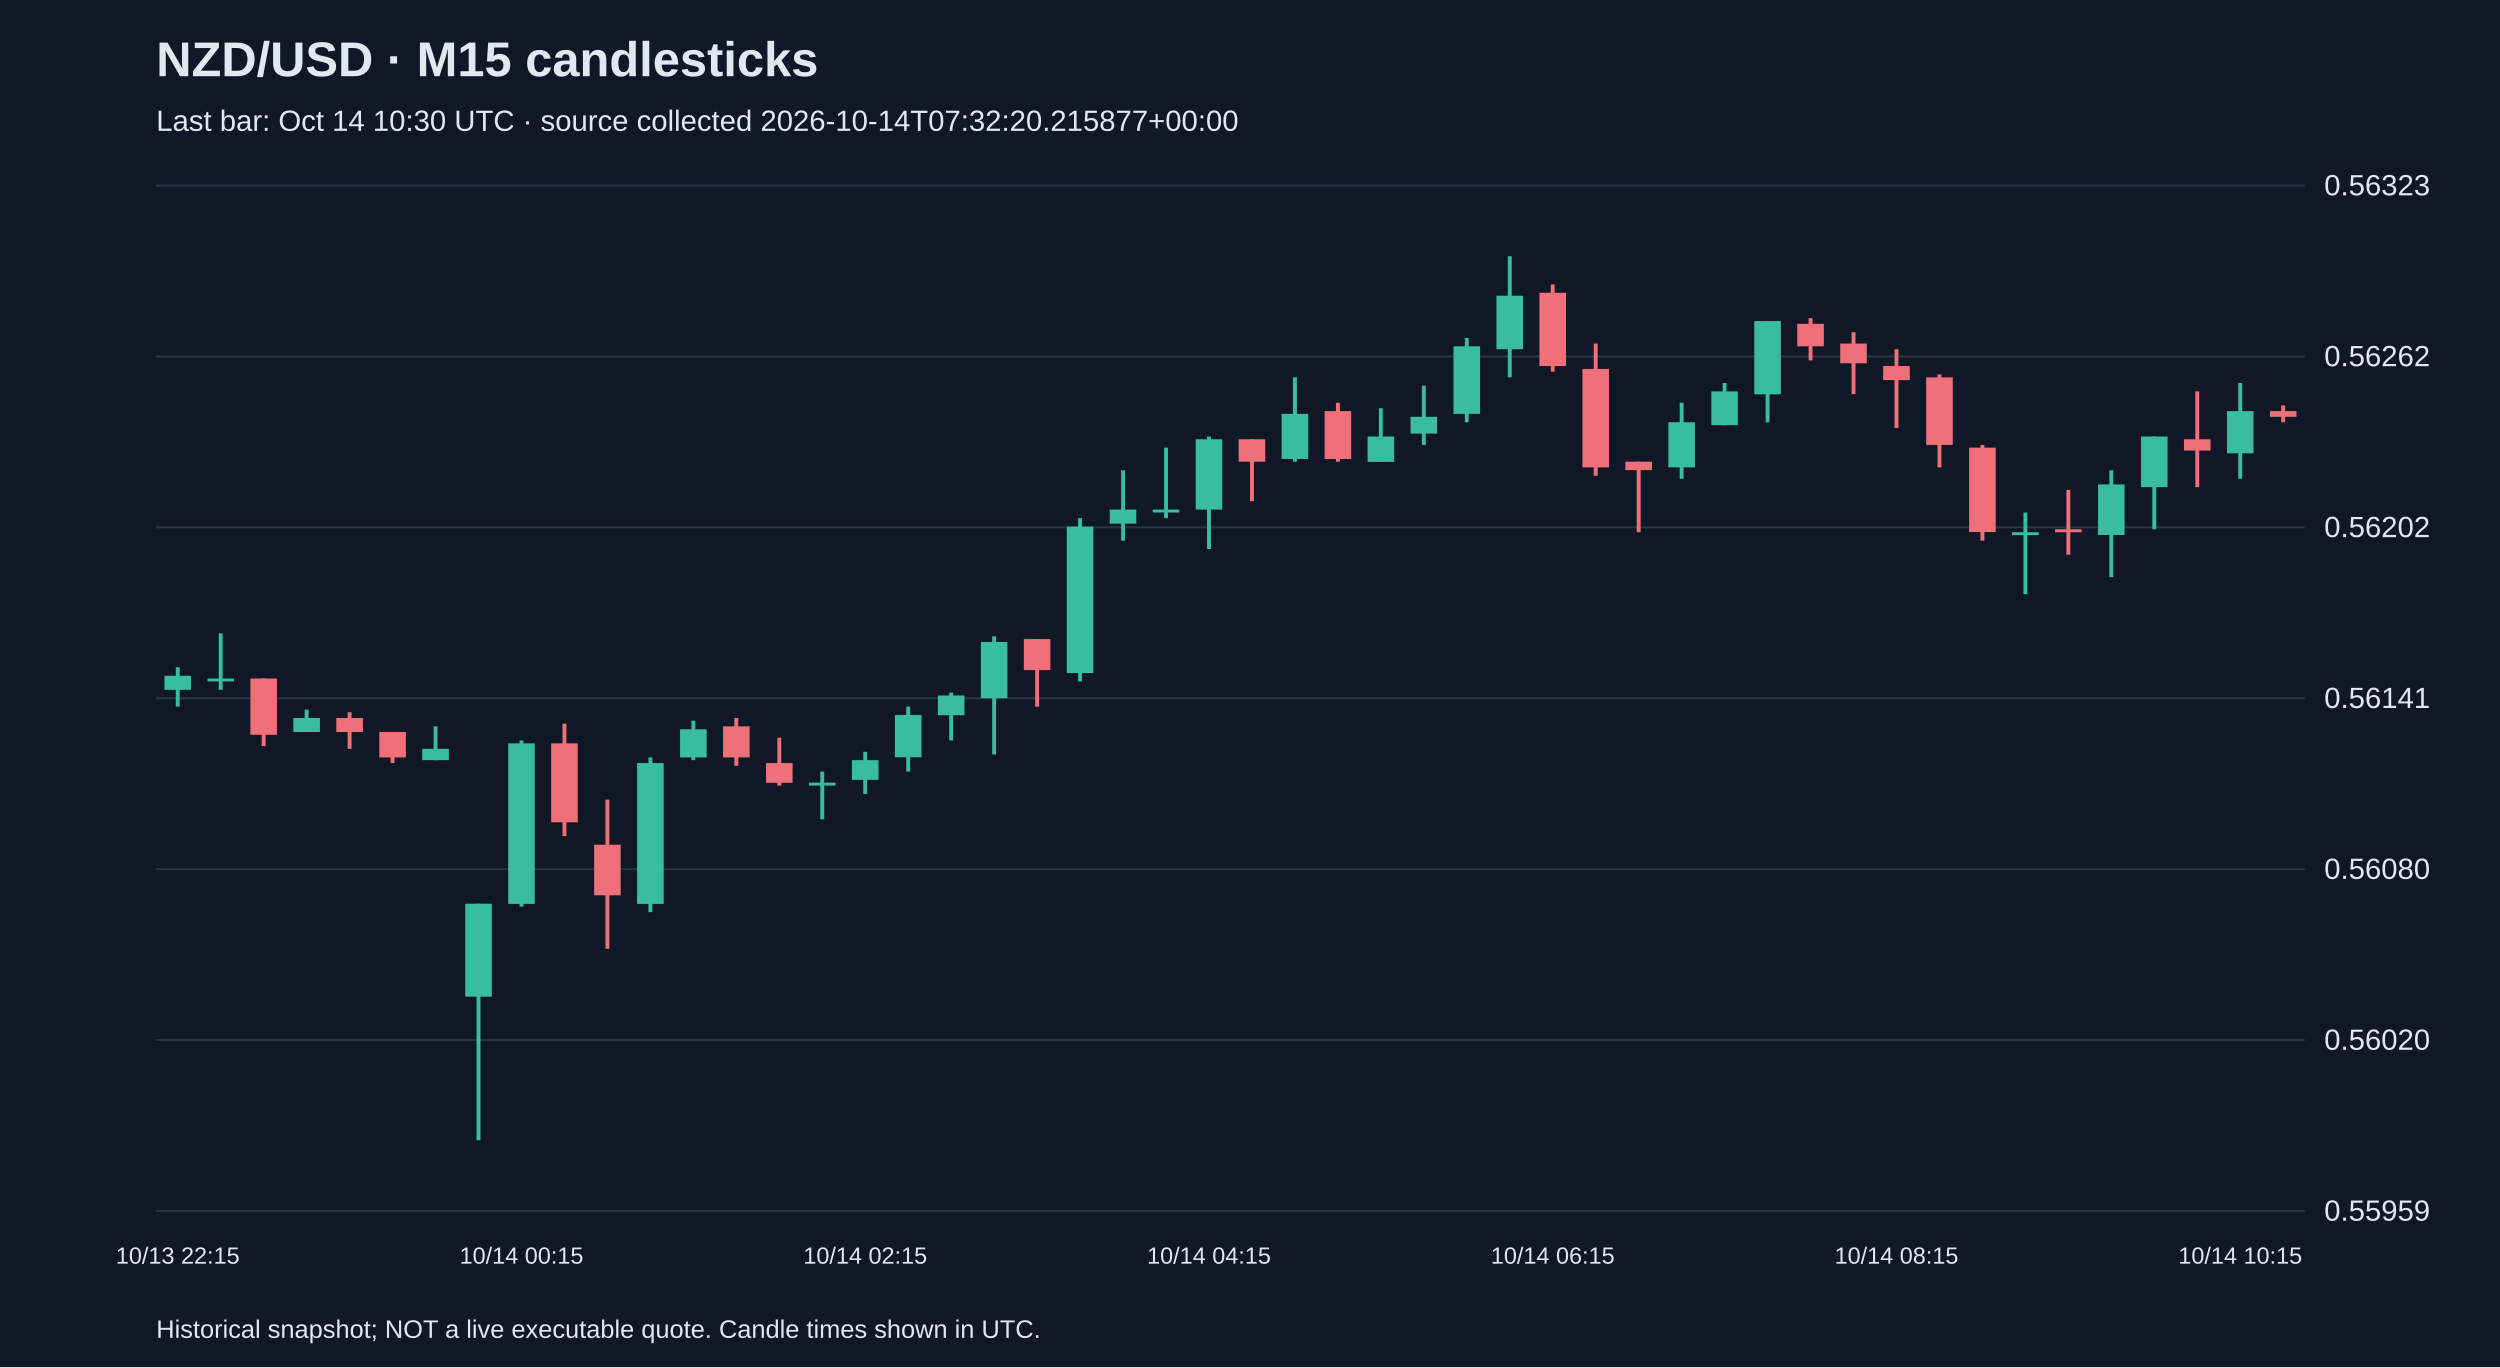
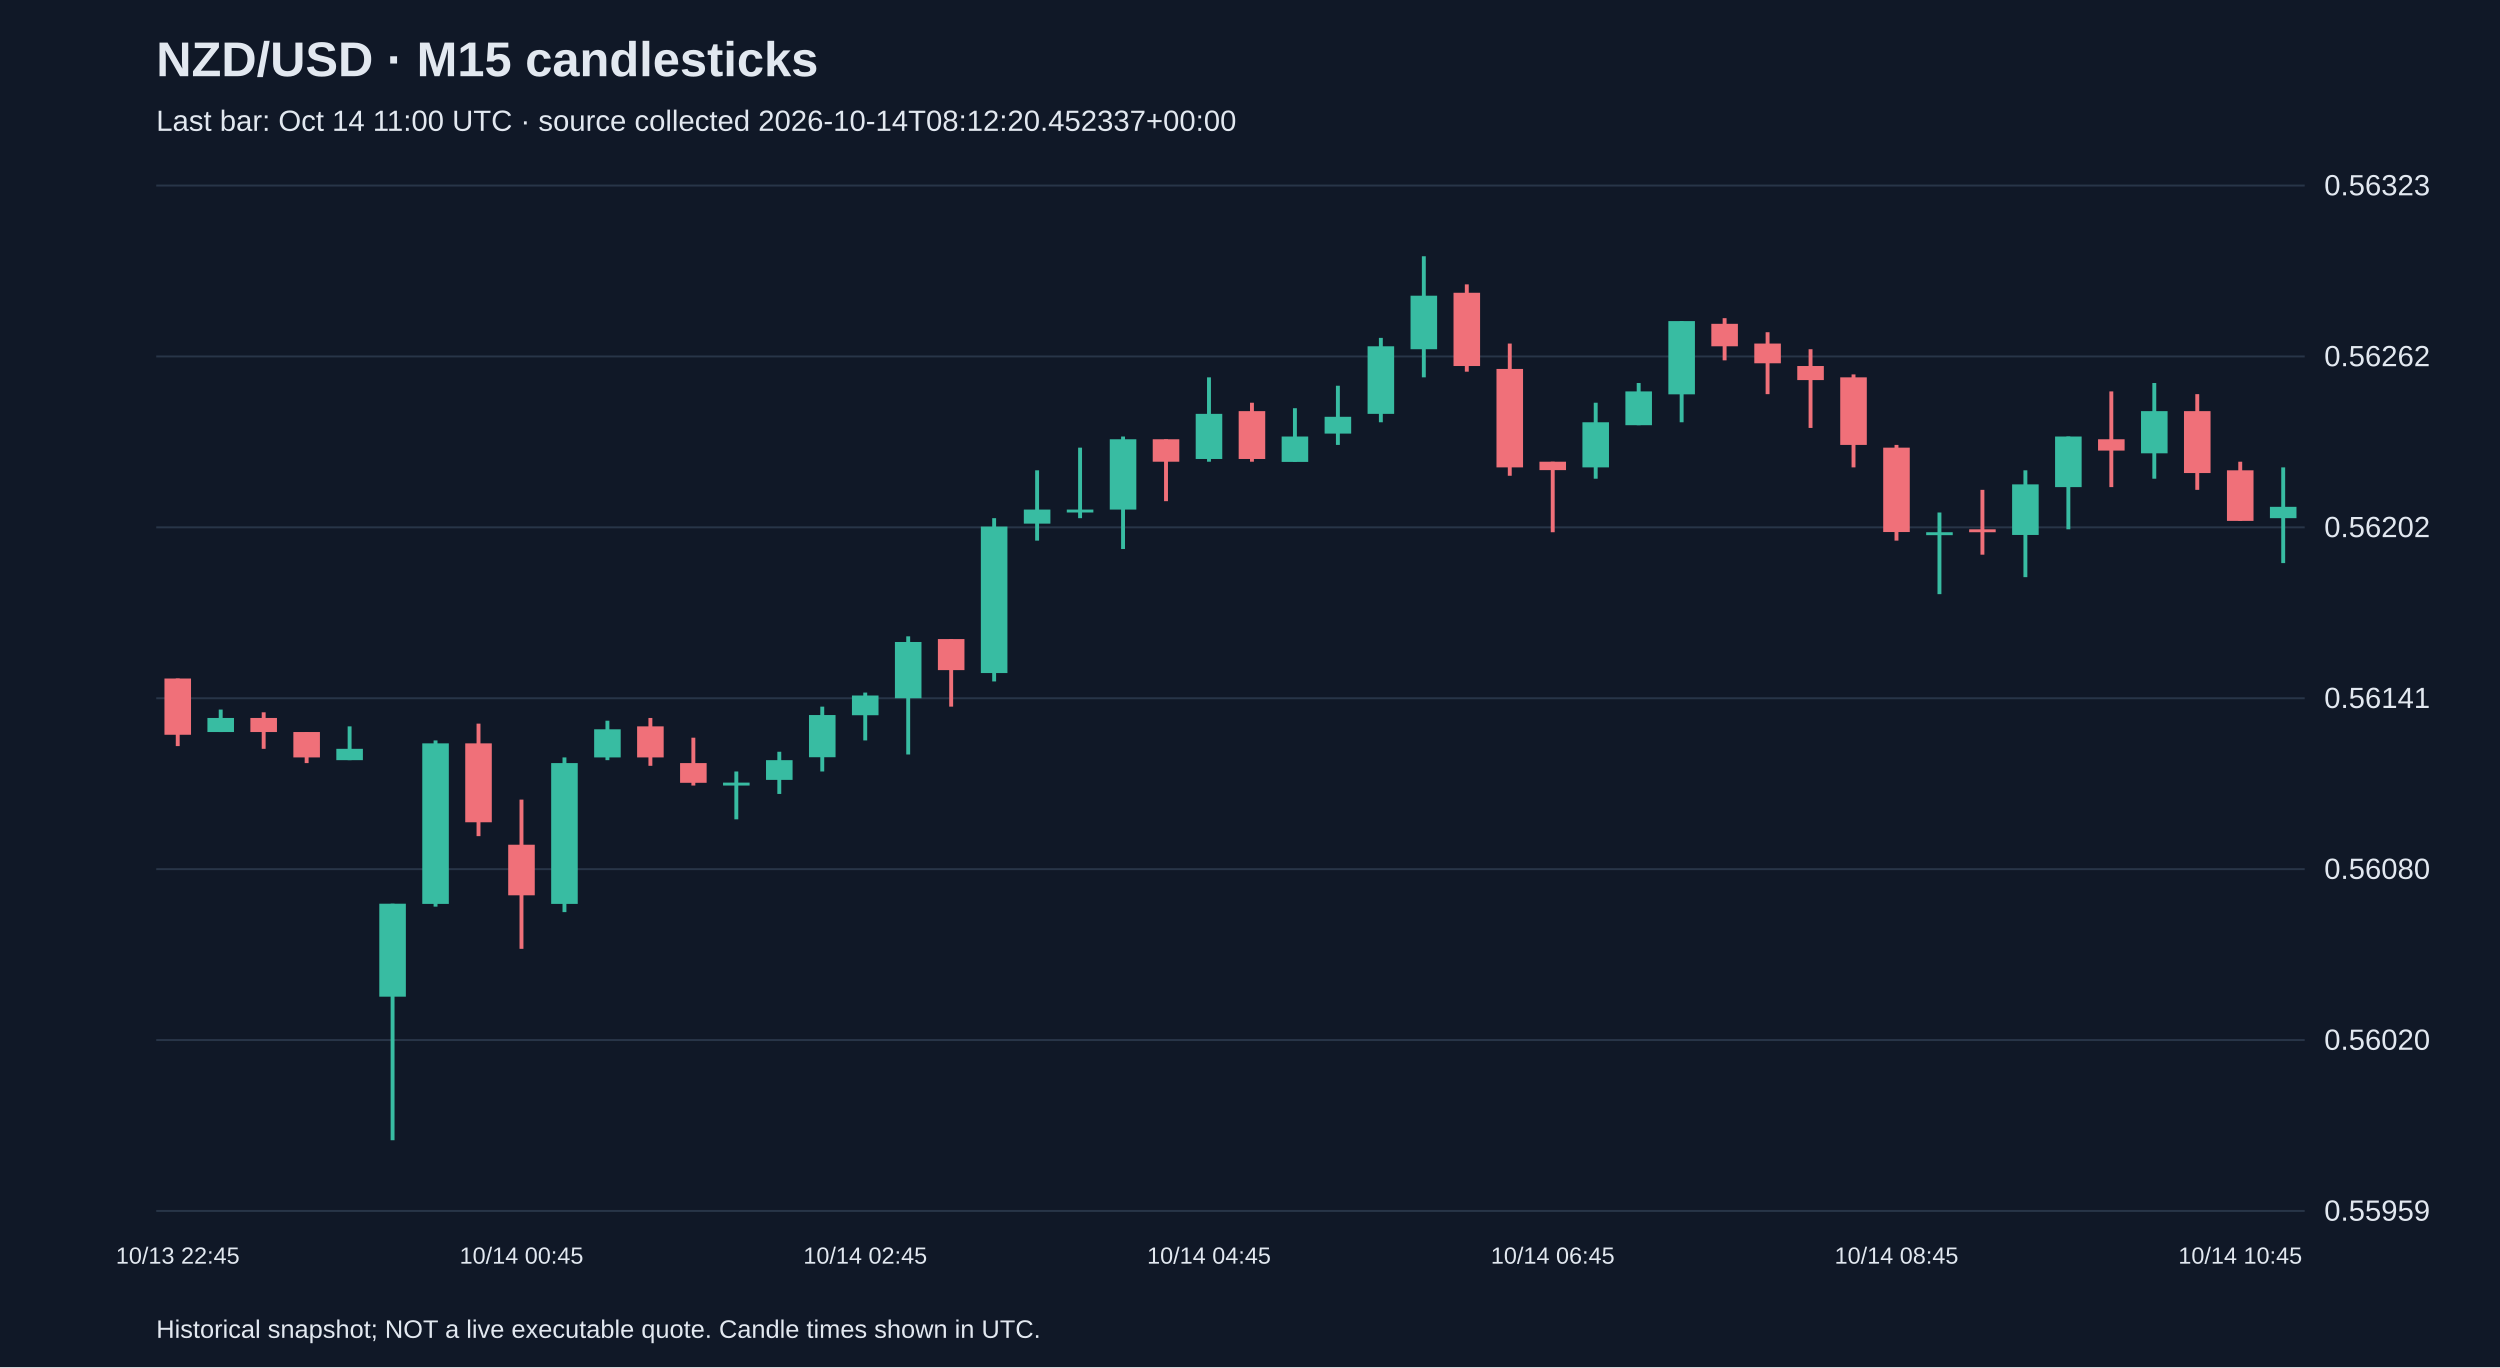
<svg xmlns="http://www.w3.org/2000/svg" viewBox="0 0 1280 700">
  <rect width="100%" height="100%" fill="#101827" />
  <style>text{font-family:Arial,sans-serif;fill:#e2e8f0}</style>
  <text x="80" y="39" font-size="25" font-weight="bold">NZD/USD · M15 candlesticks</text>
-   <text x="80" y="67" font-size="15" fill="#a6b1c5">Last bar: Oct 14 10:30 UTC · source collected 2026-10-14T07:32:20.215877+00:00</text>
+   <text x="80" y="67" font-size="15" fill="#a6b1c5">Last bar: Oct 14 11:00 UTC · source collected 2026-10-14T08:12:20.452337+00:00</text>
  <line x1="80" y1="620.0" x2="1180" y2="620.0" stroke="#283548" />
  <text x="1190" y="625.0" font-size="15">0.55959</text>
  <line x1="80" y1="532.5" x2="1180" y2="532.5" stroke="#283548" />
  <text x="1190" y="537.5" font-size="15">0.56020</text>
  <line x1="80" y1="445.0" x2="1180" y2="445.0" stroke="#283548" />
  <text x="1190" y="450.0" font-size="15">0.56080</text>
  <line x1="80" y1="357.5" x2="1180" y2="357.5" stroke="#283548" />
  <text x="1190" y="362.5" font-size="15">0.56141</text>
  <line x1="80" y1="270.0" x2="1180" y2="270.0" stroke="#283548" />
  <text x="1190" y="275.0" font-size="15">0.56202</text>
  <line x1="80" y1="182.5" x2="1180" y2="182.5" stroke="#283548" />
  <text x="1190" y="187.5" font-size="15">0.56262</text>
  <line x1="80" y1="95.0" x2="1180" y2="95.0" stroke="#283548" />
  <text x="1190" y="100.0" font-size="15">0.56323</text>
-   <line x1="91.0" y1="341.6" x2="91.0" y2="361.8" stroke="#38bca2" stroke-width="2" />
-   <rect x="84.2" y="346.0" width="13.6" height="7.2" fill="#38bca2" />
-   <text x="91.0" y="647" text-anchor="middle" font-size="12">10/13 22:15</text>
-   <line x1="113.0" y1="324.3" x2="113.0" y2="353.2" stroke="#38bca2" stroke-width="2" />
-   <rect x="106.2" y="347.4" width="13.6" height="1.5" fill="#38bca2" />
-   <line x1="135.0" y1="347.4" x2="135.0" y2="382.0" stroke="#f07079" stroke-width="2" />
-   <rect x="128.2" y="347.4" width="13.6" height="28.8" fill="#f07079" />
-   <line x1="157.0" y1="363.3" x2="157.0" y2="374.8" stroke="#38bca2" stroke-width="2" />
-   <rect x="150.2" y="367.6" width="13.6" height="7.2" fill="#38bca2" />
-   <line x1="179.0" y1="364.7" x2="179.0" y2="383.4" stroke="#f07079" stroke-width="2" />
-   <rect x="172.2" y="367.6" width="13.6" height="7.2" fill="#f07079" />
-   <line x1="201.0" y1="374.8" x2="201.0" y2="390.7" stroke="#f07079" stroke-width="2" />
-   <rect x="194.2" y="374.8" width="13.6" height="13.0" fill="#f07079" />
-   <line x1="223.0" y1="371.9" x2="223.0" y2="389.2" stroke="#38bca2" stroke-width="2" />
-   <rect x="216.2" y="383.4" width="13.6" height="5.8" fill="#38bca2" />
-   <line x1="245.0" y1="462.7" x2="245.0" y2="583.8" stroke="#38bca2" stroke-width="2" />
-   <rect x="238.2" y="462.7" width="13.6" height="47.6" fill="#38bca2" />
-   <line x1="267.0" y1="379.1" x2="267.0" y2="464.2" stroke="#38bca2" stroke-width="2" />
-   <rect x="260.2" y="380.6" width="13.6" height="82.2" fill="#38bca2" />
-   <text x="267.0" y="647" text-anchor="middle" font-size="12">10/14 00:15</text>
-   <line x1="289.0" y1="370.5" x2="289.0" y2="428.1" stroke="#f07079" stroke-width="2" />
-   <rect x="282.2" y="380.6" width="13.6" height="40.4" fill="#f07079" />
-   <line x1="311.0" y1="409.4" x2="311.0" y2="485.8" stroke="#f07079" stroke-width="2" />
-   <rect x="304.2" y="432.5" width="13.6" height="25.9" fill="#f07079" />
-   <line x1="333.0" y1="387.8" x2="333.0" y2="467.0" stroke="#38bca2" stroke-width="2" />
-   <rect x="326.2" y="390.7" width="13.6" height="72.1" fill="#38bca2" />
-   <line x1="355.0" y1="369.0" x2="355.0" y2="389.2" stroke="#38bca2" stroke-width="2" />
-   <rect x="348.2" y="373.4" width="13.6" height="14.4" fill="#38bca2" />
-   <line x1="377.0" y1="367.6" x2="377.0" y2="392.1" stroke="#f07079" stroke-width="2" />
-   <rect x="370.2" y="371.9" width="13.6" height="15.9" fill="#f07079" />
-   <line x1="399.0" y1="377.7" x2="399.0" y2="402.2" stroke="#f07079" stroke-width="2" />
-   <rect x="392.2" y="390.7" width="13.6" height="10.1" fill="#f07079" />
-   <line x1="421.0" y1="395.0" x2="421.0" y2="419.5" stroke="#38bca2" stroke-width="2" />
-   <rect x="414.2" y="400.7" width="13.6" height="1.5" fill="#38bca2" />
-   <line x1="443.0" y1="384.9" x2="443.0" y2="406.5" stroke="#38bca2" stroke-width="2" />
-   <rect x="436.2" y="389.2" width="13.6" height="10.1" fill="#38bca2" />
-   <text x="443.0" y="647" text-anchor="middle" font-size="12">10/14 02:15</text>
-   <line x1="465.0" y1="361.8" x2="465.0" y2="395.0" stroke="#38bca2" stroke-width="2" />
-   <rect x="458.2" y="366.1" width="13.6" height="21.6" fill="#38bca2" />
-   <line x1="487.0" y1="354.6" x2="487.0" y2="379.1" stroke="#38bca2" stroke-width="2" />
-   <rect x="480.2" y="356.1" width="13.6" height="10.1" fill="#38bca2" />
-   <line x1="509.0" y1="325.8" x2="509.0" y2="386.3" stroke="#38bca2" stroke-width="2" />
-   <rect x="502.2" y="328.7" width="13.6" height="28.8" fill="#38bca2" />
-   <line x1="531.0" y1="327.2" x2="531.0" y2="361.8" stroke="#f07079" stroke-width="2" />
-   <rect x="524.2" y="327.2" width="13.6" height="15.9" fill="#f07079" />
-   <line x1="553.0" y1="265.3" x2="553.0" y2="348.9" stroke="#38bca2" stroke-width="2" />
-   <rect x="546.2" y="269.6" width="13.6" height="75.0" fill="#38bca2" />
-   <line x1="575.0" y1="240.8" x2="575.0" y2="276.8" stroke="#38bca2" stroke-width="2" />
-   <rect x="568.2" y="260.9" width="13.6" height="7.2" fill="#38bca2" />
-   <line x1="597.0" y1="229.2" x2="597.0" y2="265.3" stroke="#38bca2" stroke-width="2" />
-   <rect x="590.2" y="260.9" width="13.6" height="1.5" fill="#38bca2" />
-   <line x1="619.0" y1="223.5" x2="619.0" y2="281.1" stroke="#38bca2" stroke-width="2" />
-   <rect x="612.2" y="224.9" width="13.6" height="36.0" fill="#38bca2" />
-   <text x="619.0" y="647" text-anchor="middle" font-size="12">10/14 04:15</text>
-   <line x1="641.0" y1="224.9" x2="641.0" y2="256.6" stroke="#f07079" stroke-width="2" />
-   <rect x="634.2" y="224.9" width="13.6" height="11.5" fill="#f07079" />
-   <line x1="663.0" y1="193.2" x2="663.0" y2="236.4" stroke="#38bca2" stroke-width="2" />
-   <rect x="656.2" y="211.9" width="13.6" height="23.1" fill="#38bca2" />
-   <line x1="685.0" y1="206.2" x2="685.0" y2="236.4" stroke="#f07079" stroke-width="2" />
-   <rect x="678.2" y="210.5" width="13.6" height="24.5" fill="#f07079" />
-   <line x1="707.0" y1="209.0" x2="707.0" y2="236.4" stroke="#38bca2" stroke-width="2" />
-   <rect x="700.2" y="223.5" width="13.6" height="13.0" fill="#38bca2" />
-   <line x1="729.0" y1="197.5" x2="729.0" y2="227.8" stroke="#38bca2" stroke-width="2" />
-   <rect x="722.2" y="213.4" width="13.6" height="8.6" fill="#38bca2" />
-   <line x1="751.0" y1="173.0" x2="751.0" y2="216.2" stroke="#38bca2" stroke-width="2" />
-   <rect x="744.2" y="177.3" width="13.6" height="34.6" fill="#38bca2" />
-   <line x1="773.0" y1="131.2" x2="773.0" y2="193.2" stroke="#38bca2" stroke-width="2" />
-   <rect x="766.2" y="151.4" width="13.6" height="27.4" fill="#38bca2" />
-   <line x1="795.0" y1="145.6" x2="795.0" y2="190.3" stroke="#f07079" stroke-width="2" />
-   <rect x="788.2" y="149.9" width="13.6" height="37.5" fill="#f07079" />
-   <text x="795.0" y="647" text-anchor="middle" font-size="12">10/14 06:15</text>
-   <line x1="817.0" y1="175.9" x2="817.0" y2="243.6" stroke="#f07079" stroke-width="2" />
-   <rect x="810.2" y="188.9" width="13.6" height="50.4" fill="#f07079" />
-   <line x1="839.0" y1="236.4" x2="839.0" y2="272.5" stroke="#f07079" stroke-width="2" />
-   <rect x="832.2" y="236.4" width="13.6" height="4.3" fill="#f07079" />
-   <line x1="861.0" y1="206.2" x2="861.0" y2="245.1" stroke="#38bca2" stroke-width="2" />
-   <rect x="854.2" y="216.2" width="13.6" height="23.1" fill="#38bca2" />
-   <line x1="883.0" y1="196.1" x2="883.0" y2="217.7" stroke="#38bca2" stroke-width="2" />
-   <rect x="876.2" y="200.4" width="13.6" height="17.3" fill="#38bca2" />
-   <line x1="905.0" y1="164.4" x2="905.0" y2="216.2" stroke="#38bca2" stroke-width="2" />
-   <rect x="898.2" y="164.4" width="13.6" height="37.5" fill="#38bca2" />
-   <line x1="927.0" y1="162.9" x2="927.0" y2="184.5" stroke="#f07079" stroke-width="2" />
-   <rect x="920.2" y="165.8" width="13.6" height="11.5" fill="#f07079" />
-   <line x1="949.0" y1="170.1" x2="949.0" y2="201.8" stroke="#f07079" stroke-width="2" />
-   <rect x="942.2" y="175.9" width="13.6" height="10.1" fill="#f07079" />
-   <line x1="971.0" y1="178.8" x2="971.0" y2="219.1" stroke="#f07079" stroke-width="2" />
-   <rect x="964.2" y="187.4" width="13.6" height="7.2" fill="#f07079" />
-   <text x="971.0" y="647" text-anchor="middle" font-size="12">10/14 08:15</text>
-   <line x1="993.0" y1="191.7" x2="993.0" y2="239.3" stroke="#f07079" stroke-width="2" />
-   <rect x="986.2" y="193.2" width="13.6" height="34.6" fill="#f07079" />
-   <line x1="1015.0" y1="227.8" x2="1015.0" y2="276.8" stroke="#f07079" stroke-width="2" />
-   <rect x="1008.2" y="229.2" width="13.6" height="43.2" fill="#f07079" />
-   <line x1="1037.0" y1="262.4" x2="1037.0" y2="304.2" stroke="#38bca2" stroke-width="2" />
-   <rect x="1030.2" y="272.5" width="13.6" height="1.5" fill="#38bca2" />
-   <line x1="1059.0" y1="250.8" x2="1059.0" y2="284.0" stroke="#f07079" stroke-width="2" />
-   <rect x="1052.2" y="271.0" width="13.6" height="1.5" fill="#f07079" />
-   <line x1="1081.0" y1="240.8" x2="1081.0" y2="295.5" stroke="#38bca2" stroke-width="2" />
-   <rect x="1074.2" y="248.0" width="13.6" height="25.9" fill="#38bca2" />
-   <line x1="1103.0" y1="223.5" x2="1103.0" y2="271.0" stroke="#38bca2" stroke-width="2" />
-   <rect x="1096.2" y="223.5" width="13.6" height="25.9" fill="#38bca2" />
-   <line x1="1125.0" y1="200.4" x2="1125.0" y2="249.4" stroke="#f07079" stroke-width="2" />
-   <rect x="1118.2" y="224.9" width="13.6" height="5.8" fill="#f07079" />
-   <line x1="1147.0" y1="196.1" x2="1147.0" y2="245.1" stroke="#38bca2" stroke-width="2" />
-   <rect x="1140.2" y="210.5" width="13.6" height="21.6" fill="#38bca2" />
-   <text x="1147.0" y="647" text-anchor="middle" font-size="12">10/14 10:15</text>
-   <line x1="1169.0" y1="207.6" x2="1169.0" y2="216.2" stroke="#f07079" stroke-width="2" />
-   <rect x="1162.2" y="210.5" width="13.6" height="2.9" fill="#f07079" />
+   <line x1="91.0" y1="347.4" x2="91.0" y2="382.0" stroke="#f07079" stroke-width="2" />
+   <rect x="84.2" y="347.4" width="13.6" height="28.8" fill="#f07079" />
+   <text x="91.0" y="647" text-anchor="middle" font-size="12">10/13 22:45</text>
+   <line x1="113.0" y1="363.3" x2="113.0" y2="374.8" stroke="#38bca2" stroke-width="2" />
+   <rect x="106.2" y="367.6" width="13.6" height="7.2" fill="#38bca2" />
+   <line x1="135.0" y1="364.7" x2="135.0" y2="383.4" stroke="#f07079" stroke-width="2" />
+   <rect x="128.2" y="367.6" width="13.6" height="7.2" fill="#f07079" />
+   <line x1="157.0" y1="374.8" x2="157.0" y2="390.7" stroke="#f07079" stroke-width="2" />
+   <rect x="150.2" y="374.8" width="13.6" height="13.0" fill="#f07079" />
+   <line x1="179.0" y1="371.9" x2="179.0" y2="389.2" stroke="#38bca2" stroke-width="2" />
+   <rect x="172.2" y="383.4" width="13.6" height="5.8" fill="#38bca2" />
+   <line x1="201.0" y1="462.7" x2="201.0" y2="583.8" stroke="#38bca2" stroke-width="2" />
+   <rect x="194.2" y="462.7" width="13.6" height="47.6" fill="#38bca2" />
+   <line x1="223.0" y1="379.1" x2="223.0" y2="464.2" stroke="#38bca2" stroke-width="2" />
+   <rect x="216.2" y="380.6" width="13.6" height="82.2" fill="#38bca2" />
+   <line x1="245.0" y1="370.5" x2="245.0" y2="428.1" stroke="#f07079" stroke-width="2" />
+   <rect x="238.2" y="380.6" width="13.6" height="40.4" fill="#f07079" />
+   <line x1="267.0" y1="409.4" x2="267.0" y2="485.8" stroke="#f07079" stroke-width="2" />
+   <rect x="260.2" y="432.5" width="13.6" height="25.9" fill="#f07079" />
+   <text x="267.0" y="647" text-anchor="middle" font-size="12">10/14 00:45</text>
+   <line x1="289.0" y1="387.8" x2="289.0" y2="467.0" stroke="#38bca2" stroke-width="2" />
+   <rect x="282.2" y="390.7" width="13.6" height="72.1" fill="#38bca2" />
+   <line x1="311.0" y1="369.0" x2="311.0" y2="389.2" stroke="#38bca2" stroke-width="2" />
+   <rect x="304.2" y="373.4" width="13.6" height="14.4" fill="#38bca2" />
+   <line x1="333.0" y1="367.6" x2="333.0" y2="392.1" stroke="#f07079" stroke-width="2" />
+   <rect x="326.2" y="371.9" width="13.6" height="15.9" fill="#f07079" />
+   <line x1="355.0" y1="377.7" x2="355.0" y2="402.2" stroke="#f07079" stroke-width="2" />
+   <rect x="348.2" y="390.7" width="13.6" height="10.1" fill="#f07079" />
+   <line x1="377.0" y1="395.0" x2="377.0" y2="419.5" stroke="#38bca2" stroke-width="2" />
+   <rect x="370.2" y="400.7" width="13.6" height="1.5" fill="#38bca2" />
+   <line x1="399.0" y1="384.9" x2="399.0" y2="406.5" stroke="#38bca2" stroke-width="2" />
+   <rect x="392.2" y="389.2" width="13.6" height="10.1" fill="#38bca2" />
+   <line x1="421.0" y1="361.8" x2="421.0" y2="395.0" stroke="#38bca2" stroke-width="2" />
+   <rect x="414.2" y="366.1" width="13.6" height="21.6" fill="#38bca2" />
+   <line x1="443.0" y1="354.6" x2="443.0" y2="379.1" stroke="#38bca2" stroke-width="2" />
+   <rect x="436.2" y="356.1" width="13.6" height="10.1" fill="#38bca2" />
+   <text x="443.0" y="647" text-anchor="middle" font-size="12">10/14 02:45</text>
+   <line x1="465.0" y1="325.8" x2="465.0" y2="386.3" stroke="#38bca2" stroke-width="2" />
+   <rect x="458.2" y="328.7" width="13.6" height="28.8" fill="#38bca2" />
+   <line x1="487.0" y1="327.2" x2="487.0" y2="361.8" stroke="#f07079" stroke-width="2" />
+   <rect x="480.2" y="327.2" width="13.6" height="15.9" fill="#f07079" />
+   <line x1="509.0" y1="265.3" x2="509.0" y2="348.9" stroke="#38bca2" stroke-width="2" />
+   <rect x="502.2" y="269.6" width="13.6" height="75.0" fill="#38bca2" />
+   <line x1="531.0" y1="240.8" x2="531.0" y2="276.8" stroke="#38bca2" stroke-width="2" />
+   <rect x="524.2" y="260.9" width="13.6" height="7.2" fill="#38bca2" />
+   <line x1="553.0" y1="229.2" x2="553.0" y2="265.3" stroke="#38bca2" stroke-width="2" />
+   <rect x="546.2" y="260.9" width="13.6" height="1.5" fill="#38bca2" />
+   <line x1="575.0" y1="223.5" x2="575.0" y2="281.1" stroke="#38bca2" stroke-width="2" />
+   <rect x="568.2" y="224.9" width="13.6" height="36.0" fill="#38bca2" />
+   <line x1="597.0" y1="224.9" x2="597.0" y2="256.6" stroke="#f07079" stroke-width="2" />
+   <rect x="590.2" y="224.9" width="13.6" height="11.5" fill="#f07079" />
+   <line x1="619.0" y1="193.2" x2="619.0" y2="236.4" stroke="#38bca2" stroke-width="2" />
+   <rect x="612.2" y="211.9" width="13.6" height="23.1" fill="#38bca2" />
+   <text x="619.0" y="647" text-anchor="middle" font-size="12">10/14 04:45</text>
+   <line x1="641.0" y1="206.2" x2="641.0" y2="236.4" stroke="#f07079" stroke-width="2" />
+   <rect x="634.2" y="210.5" width="13.6" height="24.5" fill="#f07079" />
+   <line x1="663.0" y1="209.0" x2="663.0" y2="236.4" stroke="#38bca2" stroke-width="2" />
+   <rect x="656.2" y="223.5" width="13.6" height="13.0" fill="#38bca2" />
+   <line x1="685.0" y1="197.5" x2="685.0" y2="227.8" stroke="#38bca2" stroke-width="2" />
+   <rect x="678.2" y="213.4" width="13.6" height="8.6" fill="#38bca2" />
+   <line x1="707.0" y1="173.0" x2="707.0" y2="216.2" stroke="#38bca2" stroke-width="2" />
+   <rect x="700.2" y="177.3" width="13.6" height="34.6" fill="#38bca2" />
+   <line x1="729.0" y1="131.2" x2="729.0" y2="193.2" stroke="#38bca2" stroke-width="2" />
+   <rect x="722.2" y="151.4" width="13.6" height="27.4" fill="#38bca2" />
+   <line x1="751.0" y1="145.6" x2="751.0" y2="190.3" stroke="#f07079" stroke-width="2" />
+   <rect x="744.2" y="149.9" width="13.6" height="37.5" fill="#f07079" />
+   <line x1="773.0" y1="175.9" x2="773.0" y2="243.6" stroke="#f07079" stroke-width="2" />
+   <rect x="766.2" y="188.9" width="13.6" height="50.4" fill="#f07079" />
+   <line x1="795.0" y1="236.4" x2="795.0" y2="272.5" stroke="#f07079" stroke-width="2" />
+   <rect x="788.2" y="236.4" width="13.6" height="4.3" fill="#f07079" />
+   <text x="795.0" y="647" text-anchor="middle" font-size="12">10/14 06:45</text>
+   <line x1="817.0" y1="206.2" x2="817.0" y2="245.1" stroke="#38bca2" stroke-width="2" />
+   <rect x="810.2" y="216.2" width="13.6" height="23.1" fill="#38bca2" />
+   <line x1="839.0" y1="196.1" x2="839.0" y2="217.7" stroke="#38bca2" stroke-width="2" />
+   <rect x="832.2" y="200.4" width="13.6" height="17.3" fill="#38bca2" />
+   <line x1="861.0" y1="164.4" x2="861.0" y2="216.2" stroke="#38bca2" stroke-width="2" />
+   <rect x="854.2" y="164.4" width="13.6" height="37.5" fill="#38bca2" />
+   <line x1="883.0" y1="162.9" x2="883.0" y2="184.5" stroke="#f07079" stroke-width="2" />
+   <rect x="876.2" y="165.8" width="13.6" height="11.5" fill="#f07079" />
+   <line x1="905.0" y1="170.1" x2="905.0" y2="201.8" stroke="#f07079" stroke-width="2" />
+   <rect x="898.2" y="175.9" width="13.6" height="10.1" fill="#f07079" />
+   <line x1="927.0" y1="178.8" x2="927.0" y2="219.1" stroke="#f07079" stroke-width="2" />
+   <rect x="920.2" y="187.4" width="13.6" height="7.2" fill="#f07079" />
+   <line x1="949.0" y1="191.7" x2="949.0" y2="239.3" stroke="#f07079" stroke-width="2" />
+   <rect x="942.2" y="193.2" width="13.6" height="34.6" fill="#f07079" />
+   <line x1="971.0" y1="227.8" x2="971.0" y2="276.8" stroke="#f07079" stroke-width="2" />
+   <rect x="964.2" y="229.2" width="13.6" height="43.2" fill="#f07079" />
+   <text x="971.0" y="647" text-anchor="middle" font-size="12">10/14 08:45</text>
+   <line x1="993.0" y1="262.4" x2="993.0" y2="304.2" stroke="#38bca2" stroke-width="2" />
+   <rect x="986.2" y="272.5" width="13.6" height="1.5" fill="#38bca2" />
+   <line x1="1015.0" y1="250.8" x2="1015.0" y2="284.0" stroke="#f07079" stroke-width="2" />
+   <rect x="1008.2" y="271.0" width="13.6" height="1.5" fill="#f07079" />
+   <line x1="1037.0" y1="240.8" x2="1037.0" y2="295.5" stroke="#38bca2" stroke-width="2" />
+   <rect x="1030.2" y="248.0" width="13.6" height="25.9" fill="#38bca2" />
+   <line x1="1059.0" y1="223.5" x2="1059.0" y2="271.0" stroke="#38bca2" stroke-width="2" />
+   <rect x="1052.2" y="223.5" width="13.6" height="25.9" fill="#38bca2" />
+   <line x1="1081.0" y1="200.4" x2="1081.0" y2="249.4" stroke="#f07079" stroke-width="2" />
+   <rect x="1074.2" y="224.9" width="13.6" height="5.8" fill="#f07079" />
+   <line x1="1103.0" y1="196.1" x2="1103.0" y2="245.1" stroke="#38bca2" stroke-width="2" />
+   <rect x="1096.2" y="210.5" width="13.6" height="21.6" fill="#38bca2" />
+   <line x1="1125.0" y1="201.8" x2="1125.0" y2="250.8" stroke="#f07079" stroke-width="2" />
+   <rect x="1118.2" y="210.5" width="13.6" height="31.7" fill="#f07079" />
+   <line x1="1147.0" y1="236.4" x2="1147.0" y2="266.7" stroke="#f07079" stroke-width="2" />
+   <rect x="1140.2" y="240.8" width="13.6" height="25.9" fill="#f07079" />
+   <text x="1147.0" y="647" text-anchor="middle" font-size="12">10/14 10:45</text>
+   <line x1="1169.0" y1="239.3" x2="1169.0" y2="288.3" stroke="#38bca2" stroke-width="2" />
+   <rect x="1162.2" y="259.5" width="13.6" height="5.8" fill="#38bca2" />
  <text x="80" y="685" font-size="13">Historical snapshot; NOT a live executable quote. Candle times shown in UTC.</text>
</svg>
